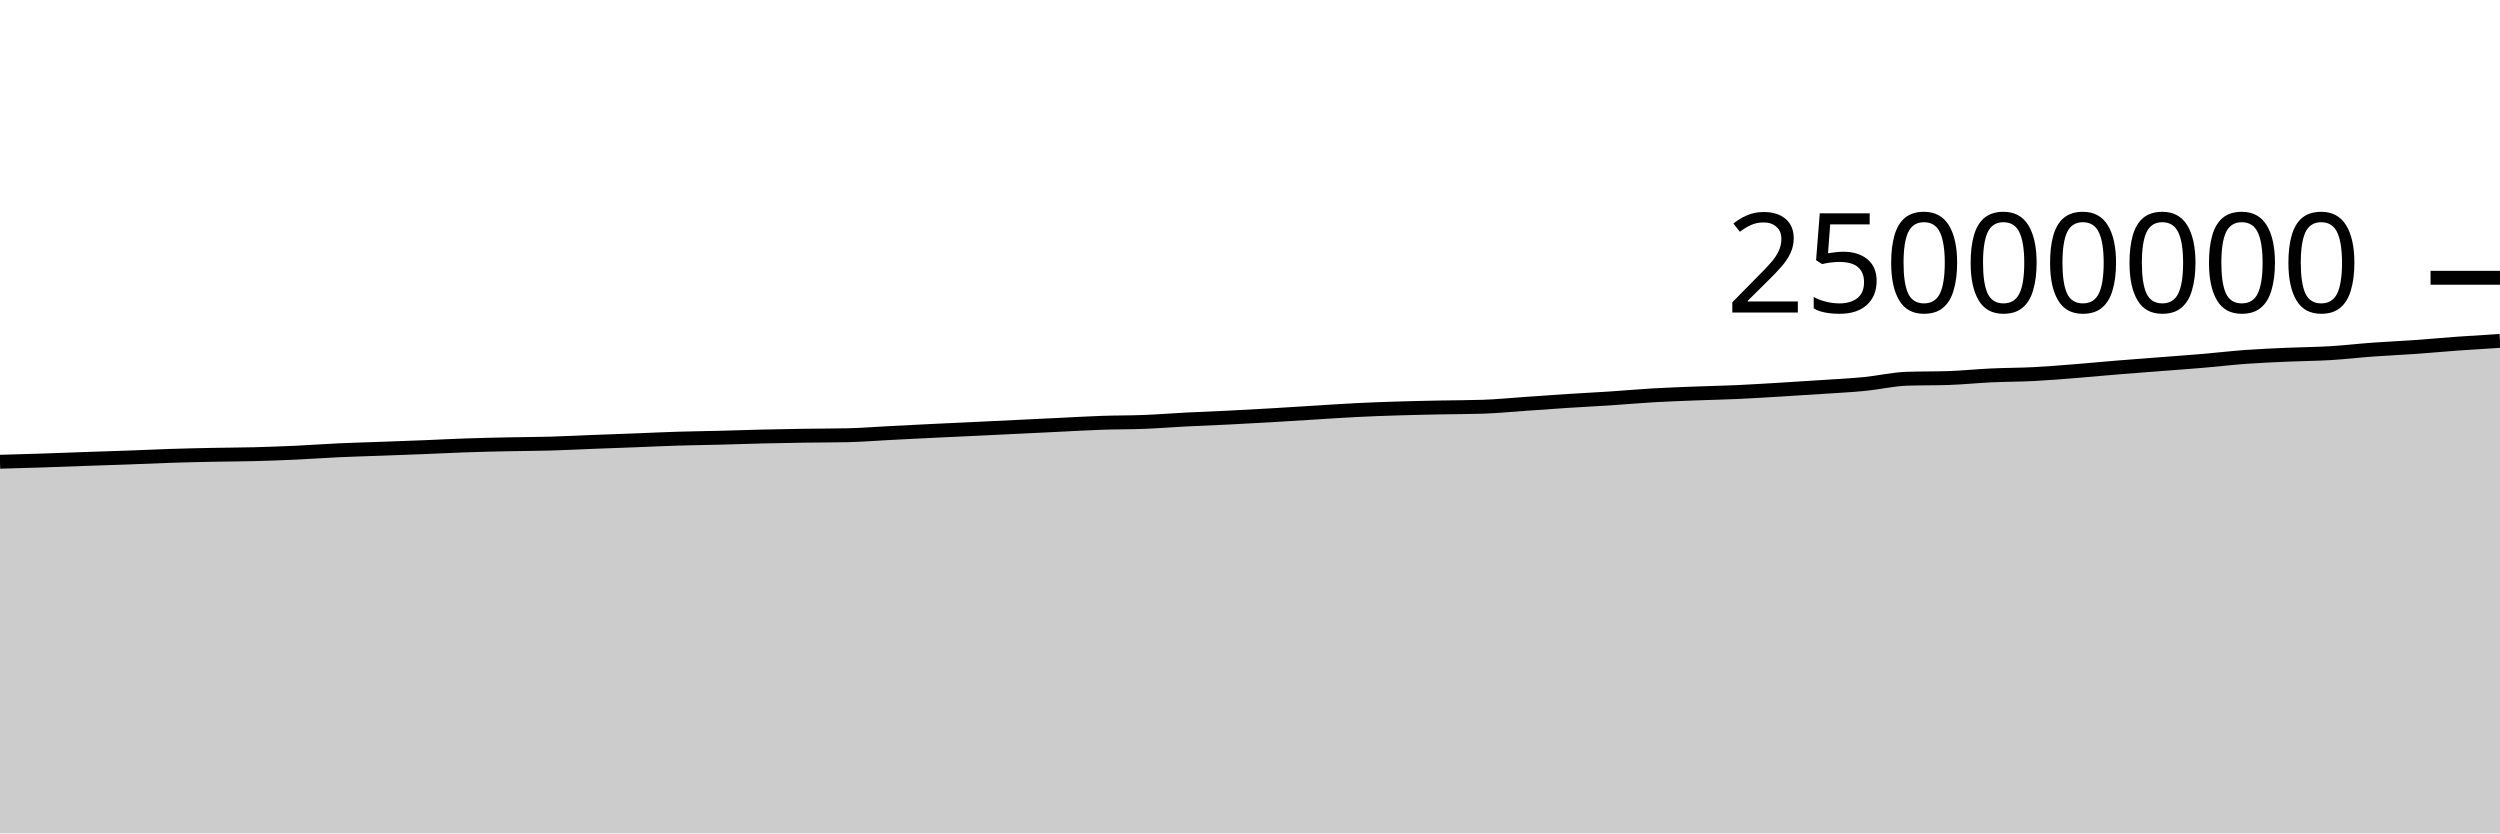
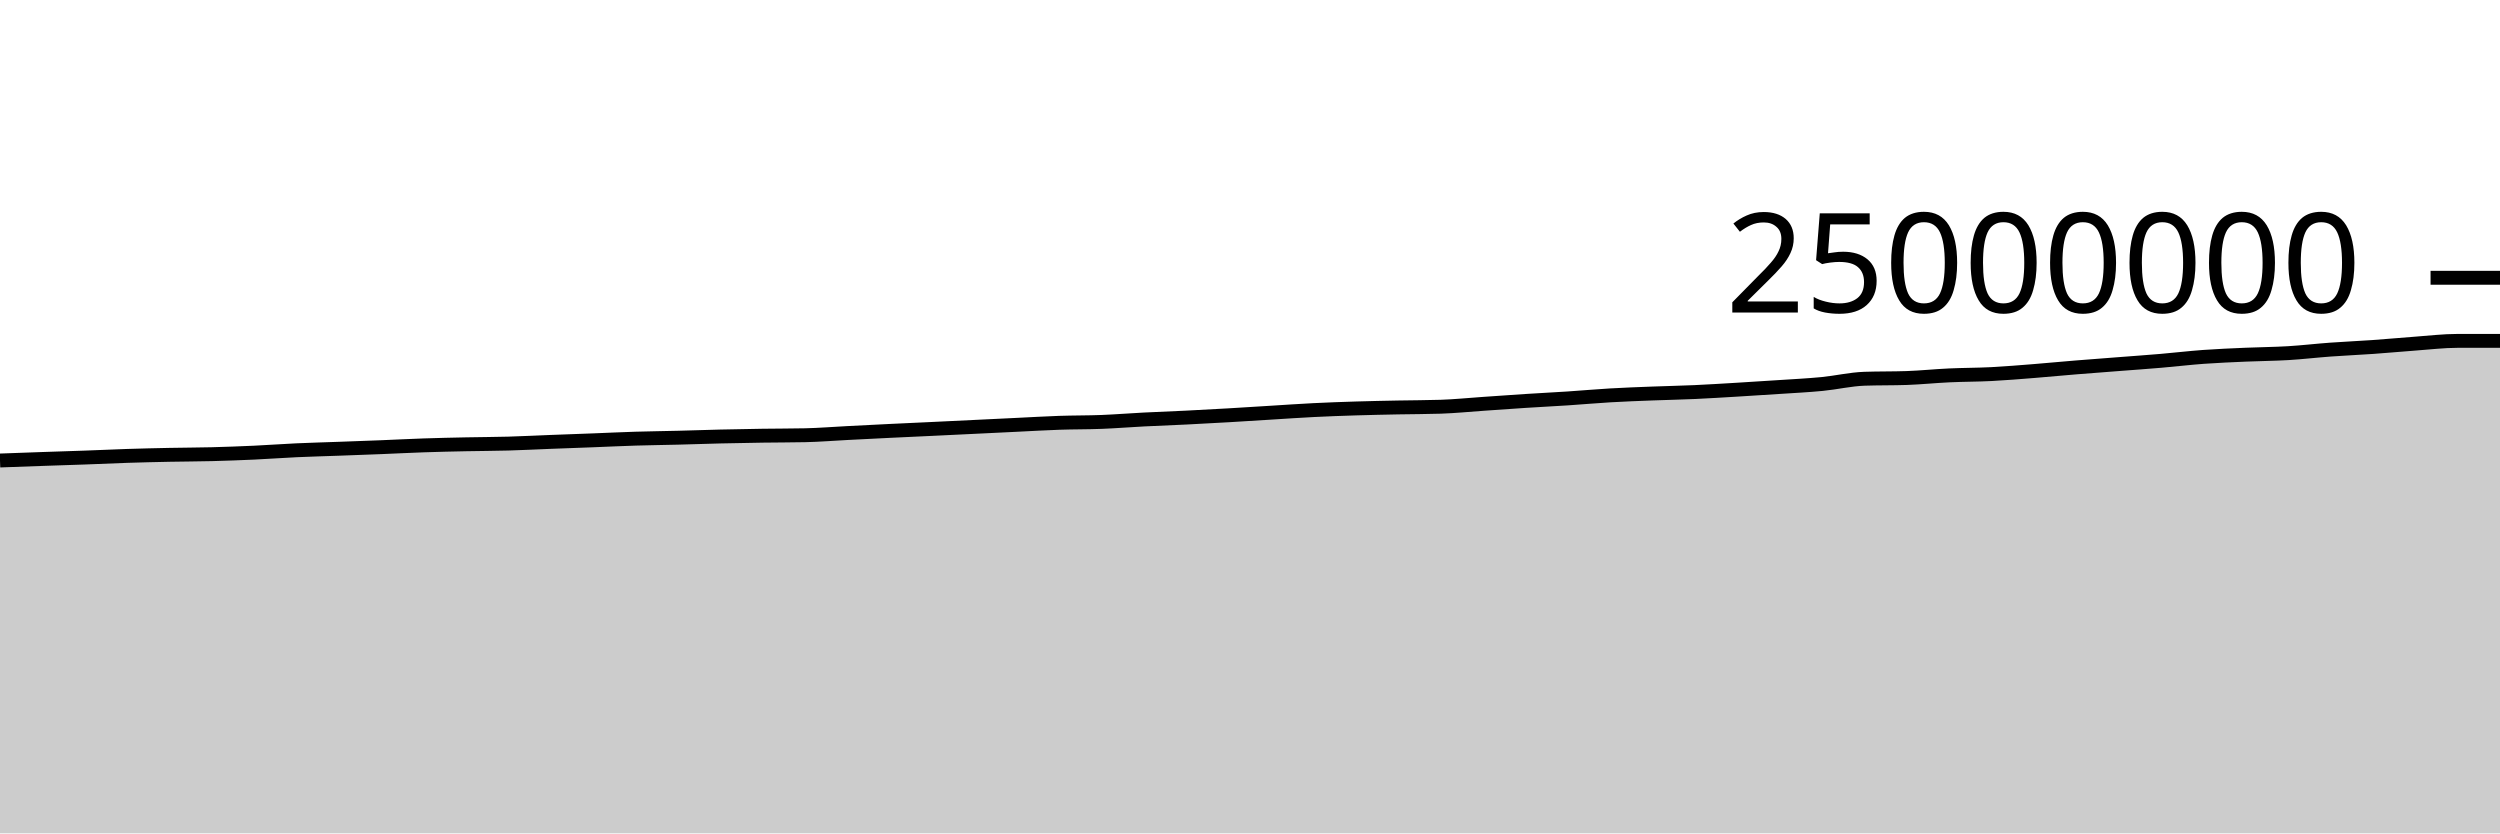
<svg xmlns="http://www.w3.org/2000/svg" viewBox="0 0 180 60">
  <g transform="translate(0,20)">
-     <path class="area" fill="rgba(0, 0, 0, 0.2)" d="M0,13.246C1.017,13.218,2.034,13.19,3.051,13.156C4.068,13.123,5.085,13.081,6.102,13.046C7.119,13.011,8.136,12.981,9.153,12.944C10.169,12.907,11.186,12.858,12.203,12.825C13.22,12.792,14.237,12.769,15.254,12.748C16.271,12.727,17.288,12.727,18.305,12.701C19.322,12.674,20.339,12.637,21.356,12.59C22.373,12.543,23.39,12.466,24.407,12.419C25.424,12.373,26.441,12.348,27.458,12.31C28.475,12.273,29.492,12.237,30.508,12.196C31.525,12.156,32.542,12.101,33.559,12.067C34.576,12.032,35.593,12.01,36.61,11.989C37.627,11.968,38.644,11.967,39.661,11.938C40.678,11.909,41.695,11.855,42.712,11.816C43.729,11.777,44.746,11.741,45.763,11.703C46.78,11.664,47.797,11.614,48.814,11.583C49.831,11.552,50.847,11.541,51.864,11.515C52.881,11.489,53.898,11.452,54.915,11.428C55.932,11.404,56.949,11.386,57.966,11.37C58.983,11.355,60,11.359,61.017,11.337C62.034,11.315,63.051,11.231,64.068,11.179C65.085,11.127,66.102,11.075,67.119,11.025C68.136,10.976,69.153,10.931,70.169,10.882C71.186,10.834,72.203,10.784,73.22,10.735C74.237,10.686,75.254,10.636,76.271,10.587C77.288,10.538,78.305,10.477,79.322,10.442C80.339,10.407,81.356,10.418,82.373,10.378C83.39,10.338,84.407,10.255,85.424,10.203C86.441,10.151,87.458,10.116,88.475,10.065C89.492,10.015,90.508,9.959,91.525,9.9C92.542,9.841,93.559,9.774,94.576,9.712C95.593,9.649,96.61,9.578,97.627,9.527C98.644,9.476,99.661,9.439,100.678,9.408C101.695,9.376,102.712,9.357,103.729,9.336C104.746,9.316,105.763,9.319,106.78,9.285C107.797,9.251,108.814,9.148,109.831,9.078C110.847,9.008,111.864,8.933,112.881,8.868C113.898,8.802,114.915,8.753,115.932,8.686C116.949,8.619,117.966,8.526,118.983,8.467C120,8.407,121.017,8.372,122.034,8.332C123.051,8.292,124.068,8.274,125.085,8.228C126.102,8.182,127.119,8.116,128.136,8.056C129.153,7.995,130.169,7.931,131.186,7.863C132.203,7.795,133.22,7.747,134.237,7.648C135.254,7.549,136.271,7.306,137.288,7.27C138.305,7.235,139.322,7.252,140.339,7.217C141.356,7.181,142.373,7.075,143.39,7.028C144.407,6.981,145.424,6.986,146.441,6.934C147.458,6.882,148.475,6.795,149.492,6.715C150.508,6.634,151.525,6.535,152.542,6.452C153.559,6.369,154.576,6.295,155.593,6.216C156.61,6.137,157.627,6.066,158.644,5.979C159.661,5.893,160.678,5.77,161.695,5.696C162.712,5.623,163.729,5.582,164.746,5.537C165.763,5.492,166.78,5.488,167.797,5.427C168.814,5.366,169.831,5.245,170.847,5.171C171.864,5.097,172.881,5.055,173.898,4.983C174.915,4.912,175.932,4.815,176.949,4.741C177.966,4.668,178.983,4.605,180,4.543L180,40C178.983,40,177.966,40,176.949,40C175.932,40,174.915,40,173.898,40C172.881,40,171.864,40,170.847,40C169.831,40,168.814,40,167.797,40C166.78,40,165.763,40,164.746,40C163.729,40,162.712,40,161.695,40C160.678,40,159.661,40,158.644,40C157.627,40,156.61,40,155.593,40C154.576,40,153.559,40,152.542,40C151.525,40,150.508,40,149.492,40C148.475,40,147.458,40,146.441,40C145.424,40,144.407,40,143.39,40C142.373,40,141.356,40,140.339,40C139.322,40,138.305,40,137.288,40C136.271,40,135.254,40,134.237,40C133.22,40,132.203,40,131.186,40C130.169,40,129.153,40,128.136,40C127.119,40,126.102,40,125.085,40C124.068,40,123.051,40,122.034,40C121.017,40,120,40,118.983,40C117.966,40,116.949,40,115.932,40C114.915,40,113.898,40,112.881,40C111.864,40,110.847,40,109.831,40C108.814,40,107.797,40,106.78,40C105.763,40,104.746,40,103.729,40C102.712,40,101.695,40,100.678,40C99.661,40,98.644,40,97.627,40C96.61,40,95.593,40,94.576,40C93.559,40,92.542,40,91.525,40C90.508,40,89.492,40,88.475,40C87.458,40,86.441,40,85.424,40C84.407,40,83.39,40,82.373,40C81.356,40,80.339,40,79.322,40C78.305,40,77.288,40,76.271,40C75.254,40,74.237,40,73.22,40C72.203,40,71.186,40,70.169,40C69.153,40,68.136,40,67.119,40C66.102,40,65.085,40,64.068,40C63.051,40,62.034,40,61.017,40C60,40,58.983,40,57.966,40C56.949,40,55.932,40,54.915,40C53.898,40,52.881,40,51.864,40C50.847,40,49.831,40,48.814,40C47.797,40,46.78,40,45.763,40C44.746,40,43.729,40,42.712,40C41.695,40,40.678,40,39.661,40C38.644,40,37.627,40,36.61,40C35.593,40,34.576,40,33.559,40C32.542,40,31.525,40,30.508,40C29.492,40,28.475,40,27.458,40C26.441,40,25.424,40,24.407,40C23.39,40,22.373,40,21.356,40C20.339,40,19.322,40,18.305,40C17.288,40,16.271,40,15.254,40C14.237,40,13.22,40,12.203,40C11.186,40,10.169,40,9.153,40C8.136,40,7.119,40,6.102,40C5.085,40,4.068,40,3.051,40C2.034,40,1.017,40,0,40Z" />
-     <path class="line" stroke="black" fill="none" d="M0,13.246C1.017,13.218,2.034,13.19,3.051,13.156C4.068,13.123,5.085,13.081,6.102,13.046C7.119,13.011,8.136,12.981,9.153,12.944C10.169,12.907,11.186,12.858,12.203,12.825C13.22,12.792,14.237,12.769,15.254,12.748C16.271,12.727,17.288,12.727,18.305,12.701C19.322,12.674,20.339,12.637,21.356,12.59C22.373,12.543,23.39,12.466,24.407,12.419C25.424,12.373,26.441,12.348,27.458,12.31C28.475,12.273,29.492,12.237,30.508,12.196C31.525,12.156,32.542,12.101,33.559,12.067C34.576,12.032,35.593,12.01,36.61,11.989C37.627,11.968,38.644,11.967,39.661,11.938C40.678,11.909,41.695,11.855,42.712,11.816C43.729,11.777,44.746,11.741,45.763,11.703C46.78,11.664,47.797,11.614,48.814,11.583C49.831,11.552,50.847,11.541,51.864,11.515C52.881,11.489,53.898,11.452,54.915,11.428C55.932,11.404,56.949,11.386,57.966,11.37C58.983,11.355,60,11.359,61.017,11.337C62.034,11.315,63.051,11.231,64.068,11.179C65.085,11.127,66.102,11.075,67.119,11.025C68.136,10.976,69.153,10.931,70.169,10.882C71.186,10.834,72.203,10.784,73.22,10.735C74.237,10.686,75.254,10.636,76.271,10.587C77.288,10.538,78.305,10.477,79.322,10.442C80.339,10.407,81.356,10.418,82.373,10.378C83.39,10.338,84.407,10.255,85.424,10.203C86.441,10.151,87.458,10.116,88.475,10.065C89.492,10.015,90.508,9.959,91.525,9.9C92.542,9.841,93.559,9.774,94.576,9.712C95.593,9.649,96.61,9.578,97.627,9.527C98.644,9.476,99.661,9.439,100.678,9.408C101.695,9.376,102.712,9.357,103.729,9.336C104.746,9.316,105.763,9.319,106.78,9.285C107.797,9.251,108.814,9.148,109.831,9.078C110.847,9.008,111.864,8.933,112.881,8.868C113.898,8.802,114.915,8.753,115.932,8.686C116.949,8.619,117.966,8.526,118.983,8.467C120,8.407,121.017,8.372,122.034,8.332C123.051,8.292,124.068,8.274,125.085,8.228C126.102,8.182,127.119,8.116,128.136,8.056C129.153,7.995,130.169,7.931,131.186,7.863C132.203,7.795,133.22,7.747,134.237,7.648C135.254,7.549,136.271,7.306,137.288,7.27C138.305,7.235,139.322,7.252,140.339,7.217C141.356,7.181,142.373,7.075,143.39,7.028C144.407,6.981,145.424,6.986,146.441,6.934C147.458,6.882,148.475,6.795,149.492,6.715C150.508,6.634,151.525,6.535,152.542,6.452C153.559,6.369,154.576,6.295,155.593,6.216C156.61,6.137,157.627,6.066,158.644,5.979C159.661,5.893,160.678,5.77,161.695,5.696C162.712,5.623,163.729,5.582,164.746,5.537C165.763,5.492,166.78,5.488,167.797,5.427C168.814,5.366,169.831,5.245,170.847,5.171C171.864,5.097,172.881,5.055,173.898,4.983C174.915,4.912,175.932,4.815,176.949,4.741C177.966,4.668,178.983,4.605,180,4.543" />
+     <path class="area" fill="rgba(0, 0, 0, 0.2)" d="M0,13.156C1.017,13.119,2.034,13.081,3.051,13.046C4.068,13.011,5.085,12.981,6.102,12.944C7.119,12.907,8.136,12.858,9.153,12.825C10.169,12.792,11.186,12.769,12.203,12.748C13.22,12.727,14.237,12.727,15.254,12.701C16.271,12.674,17.288,12.637,18.305,12.59C19.322,12.543,20.339,12.466,21.356,12.419C22.373,12.373,23.39,12.348,24.407,12.31C25.424,12.273,26.441,12.237,27.458,12.196C28.475,12.156,29.492,12.101,30.508,12.067C31.525,12.032,32.542,12.01,33.559,11.989C34.576,11.968,35.593,11.967,36.61,11.938C37.627,11.909,38.644,11.855,39.661,11.816C40.678,11.777,41.695,11.741,42.712,11.703C43.729,11.664,44.746,11.614,45.763,11.583C46.78,11.552,47.797,11.541,48.814,11.515C49.831,11.489,50.847,11.452,51.864,11.428C52.881,11.404,53.898,11.386,54.915,11.37C55.932,11.355,56.949,11.359,57.966,11.337C58.983,11.315,60,11.231,61.017,11.179C62.034,11.127,63.051,11.075,64.068,11.025C65.085,10.976,66.102,10.931,67.119,10.882C68.136,10.834,69.153,10.784,70.169,10.735C71.186,10.686,72.203,10.636,73.22,10.587C74.237,10.538,75.254,10.477,76.271,10.442C77.288,10.407,78.305,10.418,79.322,10.378C80.339,10.338,81.356,10.255,82.373,10.203C83.39,10.151,84.407,10.116,85.424,10.065C86.441,10.015,87.458,9.959,88.475,9.9C89.492,9.841,90.508,9.774,91.525,9.712C92.542,9.649,93.559,9.578,94.576,9.527C95.593,9.476,96.61,9.439,97.627,9.408C98.644,9.376,99.661,9.357,100.678,9.336C101.695,9.316,102.712,9.319,103.729,9.285C104.746,9.251,105.763,9.148,106.78,9.078C107.797,9.008,108.814,8.933,109.831,8.868C110.847,8.802,111.864,8.753,112.881,8.686C113.898,8.619,114.915,8.526,115.932,8.467C116.949,8.407,117.966,8.372,118.983,8.332C120,8.292,121.017,8.274,122.034,8.228C123.051,8.182,124.068,8.116,125.085,8.056C126.102,7.995,127.119,7.931,128.136,7.863C129.153,7.795,130.169,7.747,131.186,7.648C132.203,7.549,133.22,7.306,134.237,7.27C135.254,7.235,136.271,7.252,137.288,7.217C138.305,7.181,139.322,7.075,140.339,7.028C141.356,6.981,142.373,6.986,143.39,6.934C144.407,6.882,145.424,6.795,146.441,6.715C147.458,6.634,148.475,6.535,149.492,6.452C150.508,6.369,151.525,6.295,152.542,6.216C153.559,6.137,154.576,6.066,155.593,5.979C156.61,5.893,157.627,5.77,158.644,5.696C159.661,5.623,160.678,5.582,161.695,5.537C162.712,5.492,163.729,5.488,164.746,5.427C165.763,5.366,166.78,5.245,167.797,5.171C168.814,5.097,169.831,5.055,170.847,4.983C171.864,4.912,172.881,4.815,173.898,4.741C174.915,4.668,175.932,4.543,176.949,4.543C177.966,4.543,178.983,4.543,180,4.543L180,40C178.983,40,177.966,40,176.949,40C175.932,40,174.915,40,173.898,40C172.881,40,171.864,40,170.847,40C169.831,40,168.814,40,167.797,40C166.78,40,165.763,40,164.746,40C163.729,40,162.712,40,161.695,40C160.678,40,159.661,40,158.644,40C157.627,40,156.61,40,155.593,40C154.576,40,153.559,40,152.542,40C151.525,40,150.508,40,149.492,40C148.475,40,147.458,40,146.441,40C145.424,40,144.407,40,143.39,40C142.373,40,141.356,40,140.339,40C139.322,40,138.305,40,137.288,40C136.271,40,135.254,40,134.237,40C133.22,40,132.203,40,131.186,40C130.169,40,129.153,40,128.136,40C127.119,40,126.102,40,125.085,40C124.068,40,123.051,40,122.034,40C121.017,40,120,40,118.983,40C117.966,40,116.949,40,115.932,40C114.915,40,113.898,40,112.881,40C111.864,40,110.847,40,109.831,40C108.814,40,107.797,40,106.78,40C105.763,40,104.746,40,103.729,40C102.712,40,101.695,40,100.678,40C99.661,40,98.644,40,97.627,40C96.61,40,95.593,40,94.576,40C93.559,40,92.542,40,91.525,40C90.508,40,89.492,40,88.475,40C87.458,40,86.441,40,85.424,40C84.407,40,83.39,40,82.373,40C81.356,40,80.339,40,79.322,40C78.305,40,77.288,40,76.271,40C75.254,40,74.237,40,73.22,40C72.203,40,71.186,40,70.169,40C69.153,40,68.136,40,67.119,40C66.102,40,65.085,40,64.068,40C63.051,40,62.034,40,61.017,40C60,40,58.983,40,57.966,40C56.949,40,55.932,40,54.915,40C53.898,40,52.881,40,51.864,40C50.847,40,49.831,40,48.814,40C47.797,40,46.78,40,45.763,40C44.746,40,43.729,40,42.712,40C41.695,40,40.678,40,39.661,40C38.644,40,37.627,40,36.61,40C35.593,40,34.576,40,33.559,40C32.542,40,31.525,40,30.508,40C29.492,40,28.475,40,27.458,40C26.441,40,25.424,40,24.407,40C23.39,40,22.373,40,21.356,40C20.339,40,19.322,40,18.305,40C17.288,40,16.271,40,15.254,40C14.237,40,13.22,40,12.203,40C11.186,40,10.169,40,9.153,40C8.136,40,7.119,40,6.102,40C5.085,40,4.068,40,3.051,40C2.034,40,1.017,40,0,40Z" />
+     <path class="line" stroke="black" fill="none" d="M0,13.156C1.017,13.119,2.034,13.081,3.051,13.046C4.068,13.011,5.085,12.981,6.102,12.944C7.119,12.907,8.136,12.858,9.153,12.825C10.169,12.792,11.186,12.769,12.203,12.748C13.22,12.727,14.237,12.727,15.254,12.701C16.271,12.674,17.288,12.637,18.305,12.59C19.322,12.543,20.339,12.466,21.356,12.419C22.373,12.373,23.39,12.348,24.407,12.31C25.424,12.273,26.441,12.237,27.458,12.196C28.475,12.156,29.492,12.101,30.508,12.067C31.525,12.032,32.542,12.01,33.559,11.989C34.576,11.968,35.593,11.967,36.61,11.938C37.627,11.909,38.644,11.855,39.661,11.816C40.678,11.777,41.695,11.741,42.712,11.703C43.729,11.664,44.746,11.614,45.763,11.583C46.78,11.552,47.797,11.541,48.814,11.515C49.831,11.489,50.847,11.452,51.864,11.428C52.881,11.404,53.898,11.386,54.915,11.37C55.932,11.355,56.949,11.359,57.966,11.337C58.983,11.315,60,11.231,61.017,11.179C62.034,11.127,63.051,11.075,64.068,11.025C65.085,10.976,66.102,10.931,67.119,10.882C68.136,10.834,69.153,10.784,70.169,10.735C71.186,10.686,72.203,10.636,73.22,10.587C74.237,10.538,75.254,10.477,76.271,10.442C77.288,10.407,78.305,10.418,79.322,10.378C80.339,10.338,81.356,10.255,82.373,10.203C83.39,10.151,84.407,10.116,85.424,10.065C86.441,10.015,87.458,9.959,88.475,9.9C89.492,9.841,90.508,9.774,91.525,9.712C92.542,9.649,93.559,9.578,94.576,9.527C95.593,9.476,96.61,9.439,97.627,9.408C98.644,9.376,99.661,9.357,100.678,9.336C101.695,9.316,102.712,9.319,103.729,9.285C104.746,9.251,105.763,9.148,106.78,9.078C107.797,9.008,108.814,8.933,109.831,8.868C110.847,8.802,111.864,8.753,112.881,8.686C113.898,8.619,114.915,8.526,115.932,8.467C116.949,8.407,117.966,8.372,118.983,8.332C120,8.292,121.017,8.274,122.034,8.228C123.051,8.182,124.068,8.116,125.085,8.056C126.102,7.995,127.119,7.931,128.136,7.863C129.153,7.795,130.169,7.747,131.186,7.648C132.203,7.549,133.22,7.306,134.237,7.27C135.254,7.235,136.271,7.252,137.288,7.217C138.305,7.181,139.322,7.075,140.339,7.028C141.356,6.981,142.373,6.986,143.39,6.934C144.407,6.882,145.424,6.795,146.441,6.715C147.458,6.634,148.475,6.535,149.492,6.452C150.508,6.369,151.525,6.295,152.542,6.216C153.559,6.137,154.576,6.066,155.593,5.979C156.61,5.893,157.627,5.77,158.644,5.696C159.661,5.623,160.678,5.582,161.695,5.537C162.712,5.492,163.729,5.488,164.746,5.427C165.763,5.366,166.78,5.245,167.797,5.171C168.814,5.097,169.831,5.055,170.847,4.983C171.864,4.912,172.881,4.815,173.898,4.741C174.915,4.668,175.932,4.543,176.949,4.543C177.966,4.543,178.983,4.543,180,4.543" />
    <path class="axis-ceiling" stroke-width="1" stroke="black" fill="none" d="M175,0L180,0" />
    <text class="axis-ceiling-label" font-family="sans-serif" text-anchor="end" font-size="10px" x="170" y="2.5">25000000</text>
  </g>
</svg>
